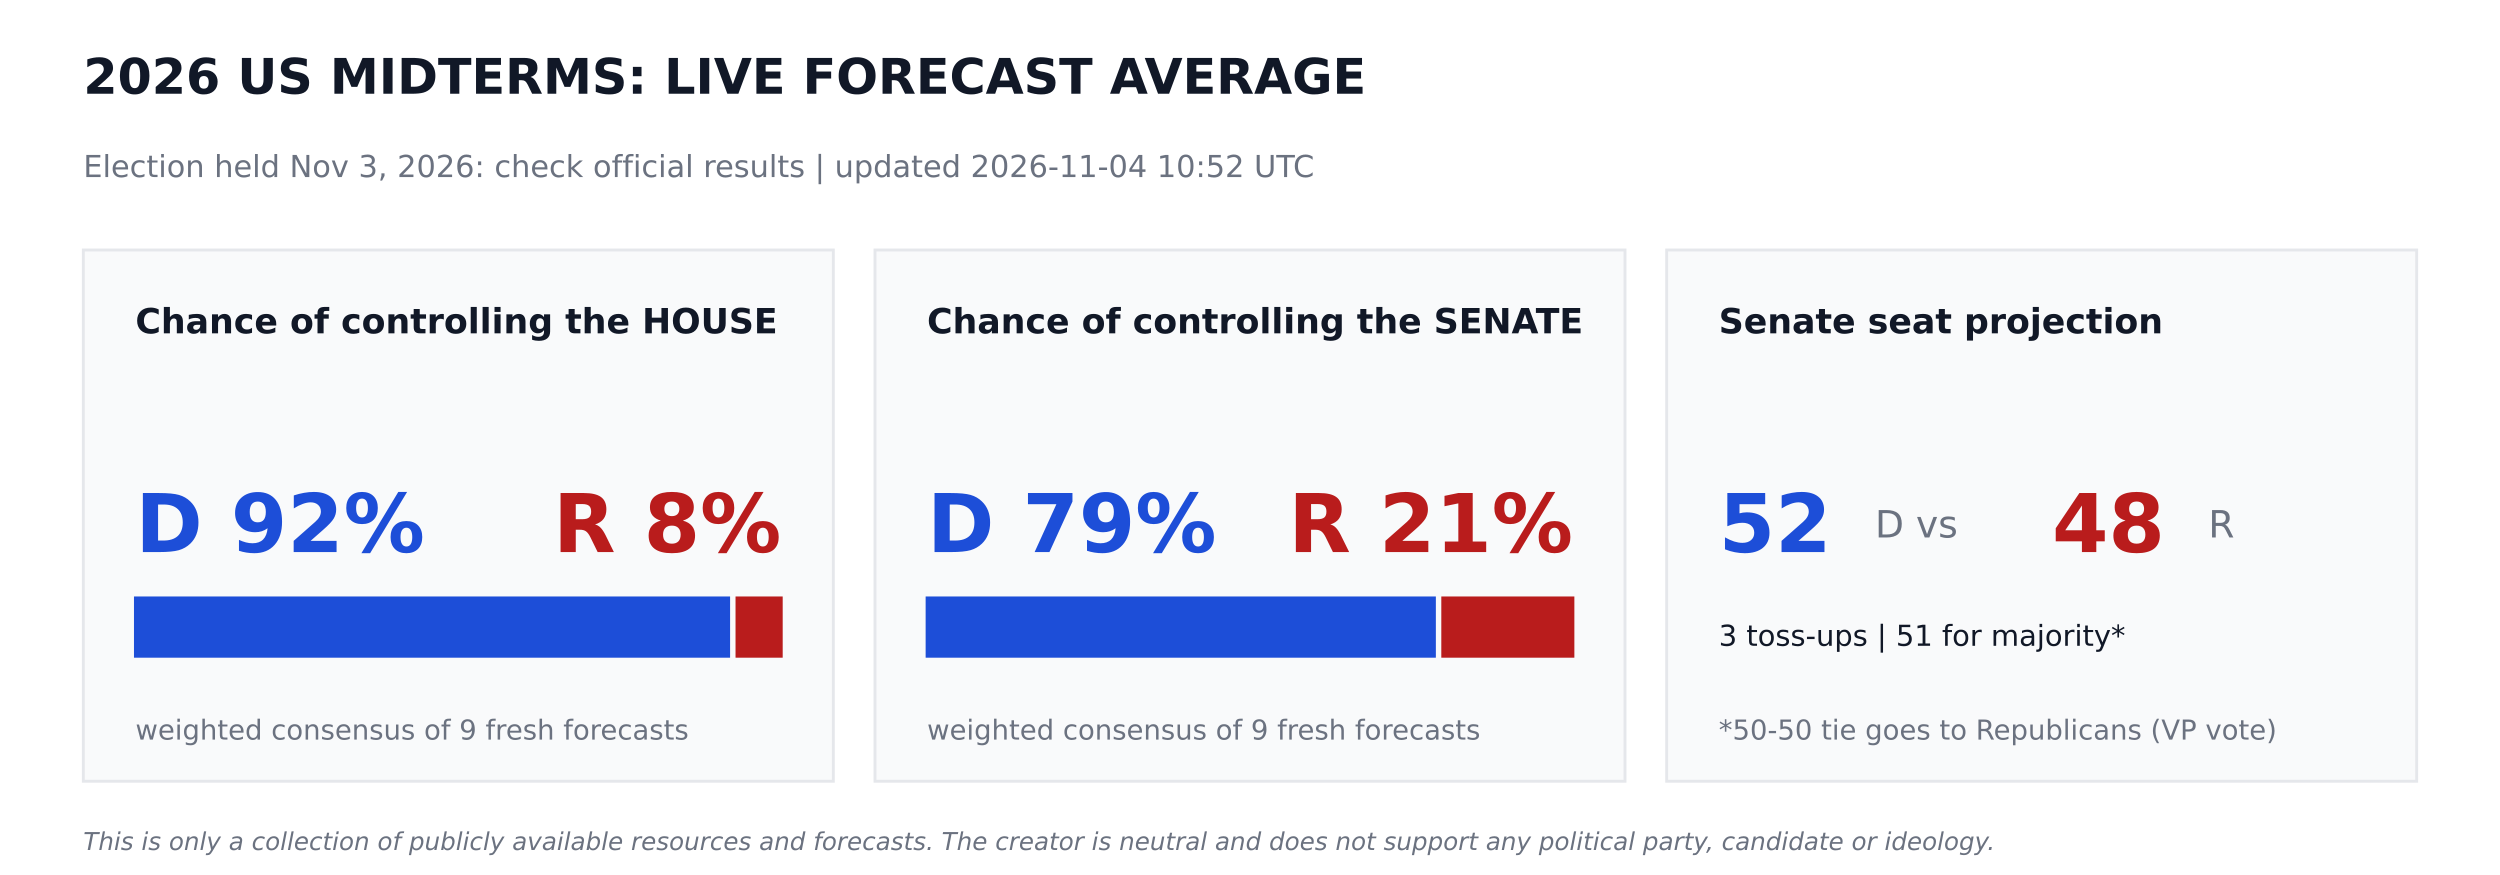
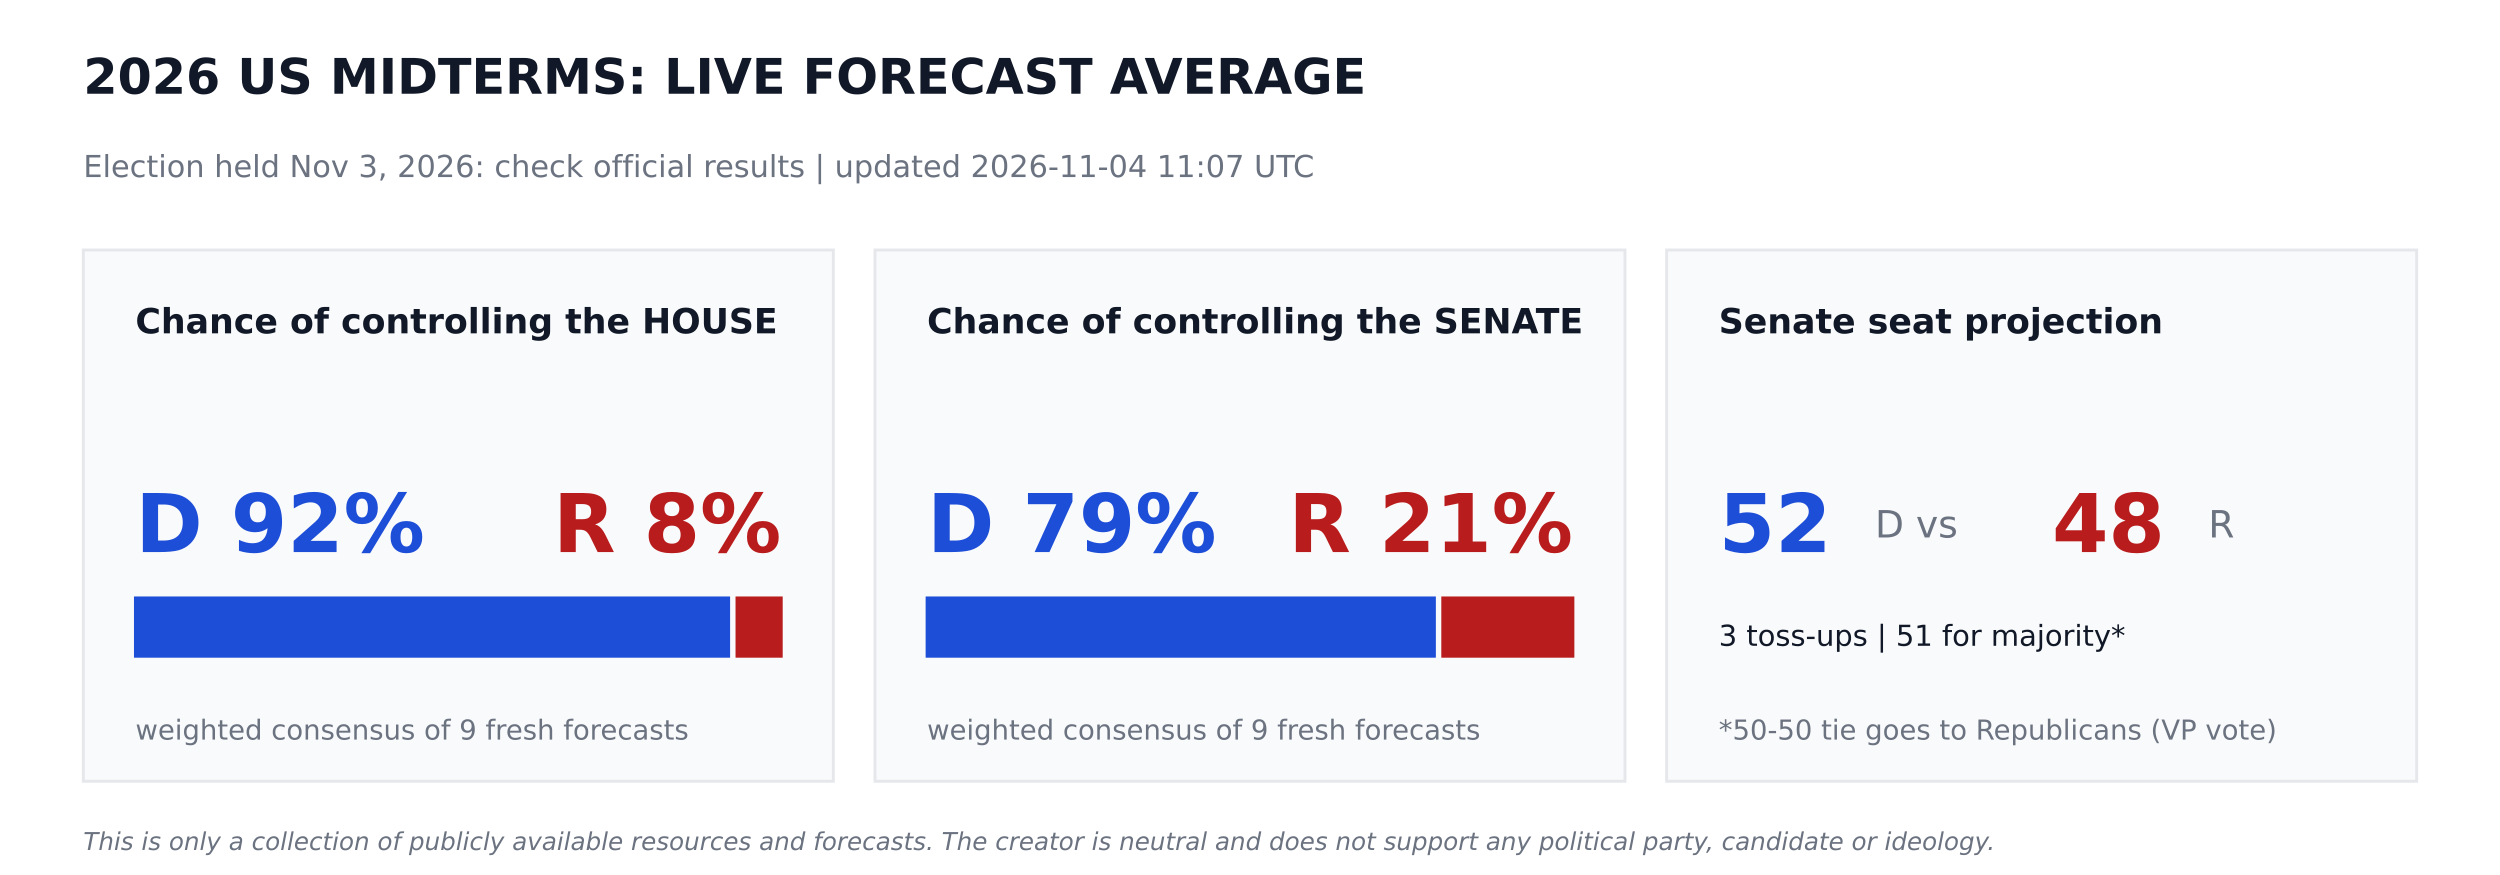
<svg xmlns="http://www.w3.org/2000/svg" width="864pt" height="302.4pt" viewBox="0 0 864 302.4" version="1.1">
  <defs>
    <style type="text/css">*{stroke-linejoin: round; stroke-linecap: butt}</style>
  </defs>
  <g id="figure_1">
    <g id="patch_1">
      <path d="M 0 302.4  L 864 302.4  L 864 0  L 0 0  z " style="fill: #ffffff" />
    </g>
    <g id="axes_1">
      <g id="patch_2">
-         <path d="M 28.8 270  L 288 270  L 288 86.4  L 28.8 86.4  z " clip-path="url(#pd1f255ef16)" style="fill: #f9fafb; stroke: #e5e7eb; stroke-linejoin: miter" />
+         <path d="M 28.8 270  L 288 270  L 288 86.4  L 28.8 86.4  z " clip-path="url(#pcd3d65b427)" style="fill: #f9fafb; stroke: #e5e7eb; stroke-linejoin: miter" />
      </g>
      <g id="patch_3">
-         <path d="M 46.8 226.8  L 251.82 226.8  L 251.82 206.64  L 46.8 206.64  z " clip-path="url(#pd1f255ef16)" style="fill: #1d4ed8; stroke: #1d4ed8; stroke-linejoin: miter" />
+         <path d="M 46.8 226.8  L 251.82 226.8  L 251.82 206.64  L 46.8 206.64  z " clip-path="url(#pcd3d65b427)" style="fill: #1d4ed8; stroke: #1d4ed8; stroke-linejoin: miter" />
      </g>
      <g id="patch_4">
-         <path d="M 254.7 226.8  L 270 226.8  L 270 206.64  L 254.7 206.64  z " clip-path="url(#pd1f255ef16)" style="fill: #b91c1c; stroke: #b91c1c; stroke-linejoin: miter" />
+         <path d="M 254.7 226.8  L 270 226.8  L 270 206.64  L 254.7 206.64  z " clip-path="url(#pcd3d65b427)" style="fill: #b91c1c; stroke: #b91c1c; stroke-linejoin: miter" />
      </g>
      <g id="patch_5">
-         <path d="M 302.4 270  L 561.6 270  L 561.6 86.4  L 302.4 86.4  z " clip-path="url(#pd1f255ef16)" style="fill: #f9fafb; stroke: #e5e7eb; stroke-linejoin: miter" />
+         <path d="M 302.4 270  L 561.6 270  L 561.6 86.4  L 302.4 86.4  z " clip-path="url(#pcd3d65b427)" style="fill: #f9fafb; stroke: #e5e7eb; stroke-linejoin: miter" />
      </g>
      <g id="patch_6">
-         <path d="M 320.4 226.8  L 495.734 226.8  L 495.734 206.64  L 320.4 206.64  z " clip-path="url(#pd1f255ef16)" style="fill: #1d4ed8; stroke: #1d4ed8; stroke-linejoin: miter" />
+         <path d="M 320.4 226.8  L 495.734 226.8  L 495.734 206.64  L 320.4 206.64  z " clip-path="url(#pcd3d65b427)" style="fill: #1d4ed8; stroke: #1d4ed8; stroke-linejoin: miter" />
      </g>
      <g id="patch_7">
-         <path d="M 498.614 226.8  L 543.6 226.8  L 543.6 206.64  L 498.614 206.64  z " clip-path="url(#pd1f255ef16)" style="fill: #b91c1c; stroke: #b91c1c; stroke-linejoin: miter" />
+         <path d="M 498.614 226.8  L 543.6 226.8  L 543.6 206.64  L 498.614 206.64  z " clip-path="url(#pcd3d65b427)" style="fill: #b91c1c; stroke: #b91c1c; stroke-linejoin: miter" />
      </g>
      <g id="patch_8">
-         <path d="M 576 270  L 835.2 270  L 835.2 86.4  L 576 86.4  z " clip-path="url(#pd1f255ef16)" style="fill: #f9fafb; stroke: #e5e7eb; stroke-linejoin: miter" />
+         <path d="M 576 270  L 835.2 270  L 835.2 86.4  L 576 86.4  z " clip-path="url(#pcd3d65b427)" style="fill: #f9fafb; stroke: #e5e7eb; stroke-linejoin: miter" />
      </g>
      <g id="text_1">
        <text style="font-weight: 700; font-size: 17px; font-family: 'DejaVu Sans'; text-anchor: start; fill: #111827" x="28.8" y="32.4" transform="rotate(-0 28.8 32.4)">2026 US MIDTERMS: LIVE FORECAST AVERAGE</text>
      </g>
      <g id="text_2">
-         <text style="font-size: 10.5px; font-family: 'DejaVu Sans'; text-anchor: start; fill: #6b7280" x="28.8" y="61.2" transform="rotate(-0 28.8 61.2)">Election held Nov 3, 2026: check official results   |   updated 2026-11-04 10:52 UTC</text>
+         <text style="font-size: 10.5px; font-family: 'DejaVu Sans'; text-anchor: start; fill: #6b7280" x="28.8" y="61.2" transform="rotate(-0 28.8 61.2)">Election held Nov 3, 2026: check official results   |   updated 2026-11-04 11:07 UTC</text>
      </g>
      <g id="text_3">
        <text style="font-weight: 700; font-size: 12px; font-family: 'DejaVu Sans'; text-anchor: start; fill: #111827" x="46.8" y="115.2" transform="rotate(-0 46.8 115.2)">Chance of controlling the HOUSE</text>
      </g>
      <g id="text_4">
        <text style="font-weight: 700; font-size: 28px; font-family: 'DejaVu Sans'; text-anchor: start; fill: #1d4ed8" x="46.8" y="190.8" transform="rotate(-0 46.8 190.8)">D 92%</text>
      </g>
      <g id="text_5">
        <text style="font-weight: 700; font-size: 28px; font-family: 'DejaVu Sans'; text-anchor: end; fill: #b91c1c" x="270" y="190.8" transform="rotate(-0 270 190.8)">R 8%</text>
      </g>
      <g id="text_6">
        <text style="font-size: 9.5px; font-family: 'DejaVu Sans'; text-anchor: start; fill: #6b7280" x="46.8" y="255.6" transform="rotate(-0 46.8 255.6)">weighted consensus of 9 fresh forecasts</text>
      </g>
      <g id="text_7">
        <text style="font-weight: 700; font-size: 12px; font-family: 'DejaVu Sans'; text-anchor: start; fill: #111827" x="320.4" y="115.2" transform="rotate(-0 320.4 115.2)">Chance of controlling the SENATE</text>
      </g>
      <g id="text_8">
        <text style="font-weight: 700; font-size: 28px; font-family: 'DejaVu Sans'; text-anchor: start; fill: #1d4ed8" x="320.4" y="190.8" transform="rotate(-0 320.4 190.8)">D 79%</text>
      </g>
      <g id="text_9">
        <text style="font-weight: 700; font-size: 28px; font-family: 'DejaVu Sans'; text-anchor: end; fill: #b91c1c" x="543.6" y="190.8" transform="rotate(-0 543.6 190.8)">R 21%</text>
      </g>
      <g id="text_10">
        <text style="font-size: 9.5px; font-family: 'DejaVu Sans'; text-anchor: start; fill: #6b7280" x="320.4" y="255.6" transform="rotate(-0 320.4 255.6)">weighted consensus of 9 fresh forecasts</text>
      </g>
      <g id="text_11">
        <text style="font-weight: 700; font-size: 12px; font-family: 'DejaVu Sans'; text-anchor: start; fill: #111827" x="594" y="115.2" transform="rotate(-0 594 115.2)">Senate seat projection</text>
      </g>
      <g id="text_12">
        <text style="font-weight: 700; font-size: 28px; font-family: 'DejaVu Sans'; text-anchor: start; fill: #1d4ed8" x="594" y="190.8" transform="rotate(-0 594 190.8)">52</text>
      </g>
      <g id="text_13">
        <text style="font-size: 13px; font-family: 'DejaVu Sans'; text-anchor: start; fill: #6b7280" x="648" y="185.76" transform="rotate(-0 648 185.76)">D  vs</text>
      </g>
      <g id="text_14">
        <text style="font-weight: 700; font-size: 28px; font-family: 'DejaVu Sans'; text-anchor: start; fill: #b91c1c" x="709.2" y="190.8" transform="rotate(-0 709.2 190.8)">48</text>
      </g>
      <g id="text_15">
        <text style="font-size: 13px; font-family: 'DejaVu Sans'; text-anchor: start; fill: #6b7280" x="763.2" y="185.76" transform="rotate(-0 763.2 185.76)">R</text>
      </g>
      <g id="text_16">
        <text style="font-size: 10px; font-family: 'DejaVu Sans'; text-anchor: start; fill: #111827" x="594" y="223.2" transform="rotate(-0 594 223.2)">3 toss-ups  |  51 for majority*</text>
      </g>
      <g id="text_17">
        <text style="font-size: 9.5px; font-family: 'DejaVu Sans'; text-anchor: start; fill: #6b7280" x="594" y="255.6" transform="rotate(-0 594 255.6)">*50-50 tie goes to Republicans (VP vote)</text>
      </g>
      <g id="text_18">
        <text style="font-style: italic; font-size: 8.5px; font-family: 'DejaVu Sans'; text-anchor: start; fill: #6b7280" x="28.8" y="293.76" transform="rotate(-0 28.8 293.76)">This is only a collection of publicly available resources and forecasts. The creator is neutral and does not support any political party, candidate or ideology.</text>
      </g>
    </g>
  </g>
  <defs>
-     <clipPath id="pd1f255ef16">
+     <clipPath id="pcd3d65b427">
      <rect x="0" y="0" width="864" height="302.4" />
    </clipPath>
  </defs>
</svg>
